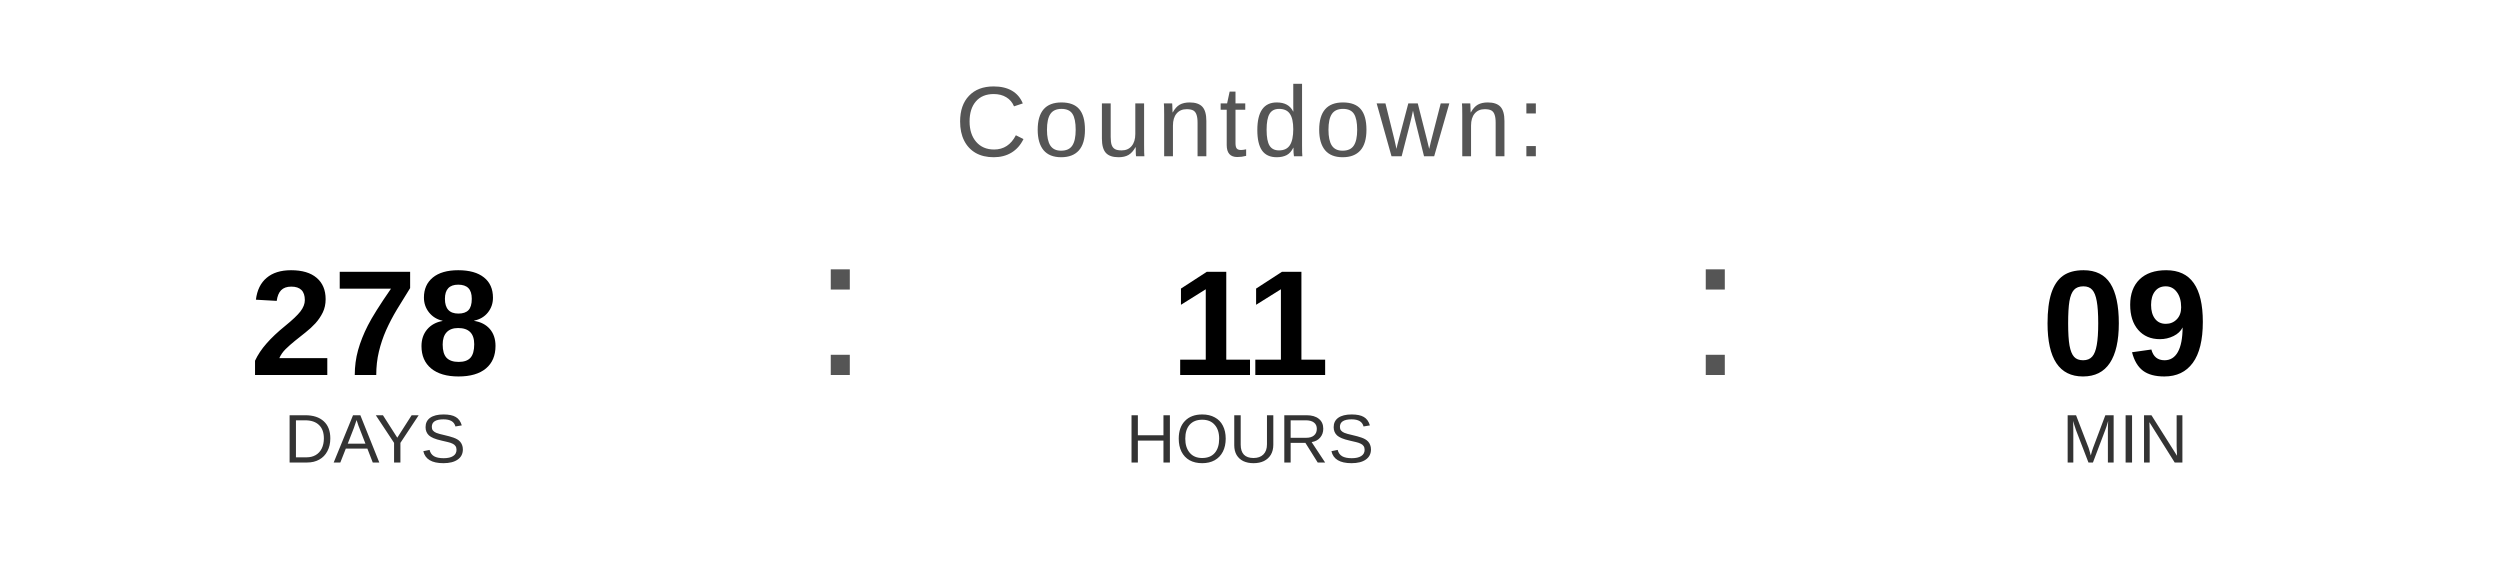
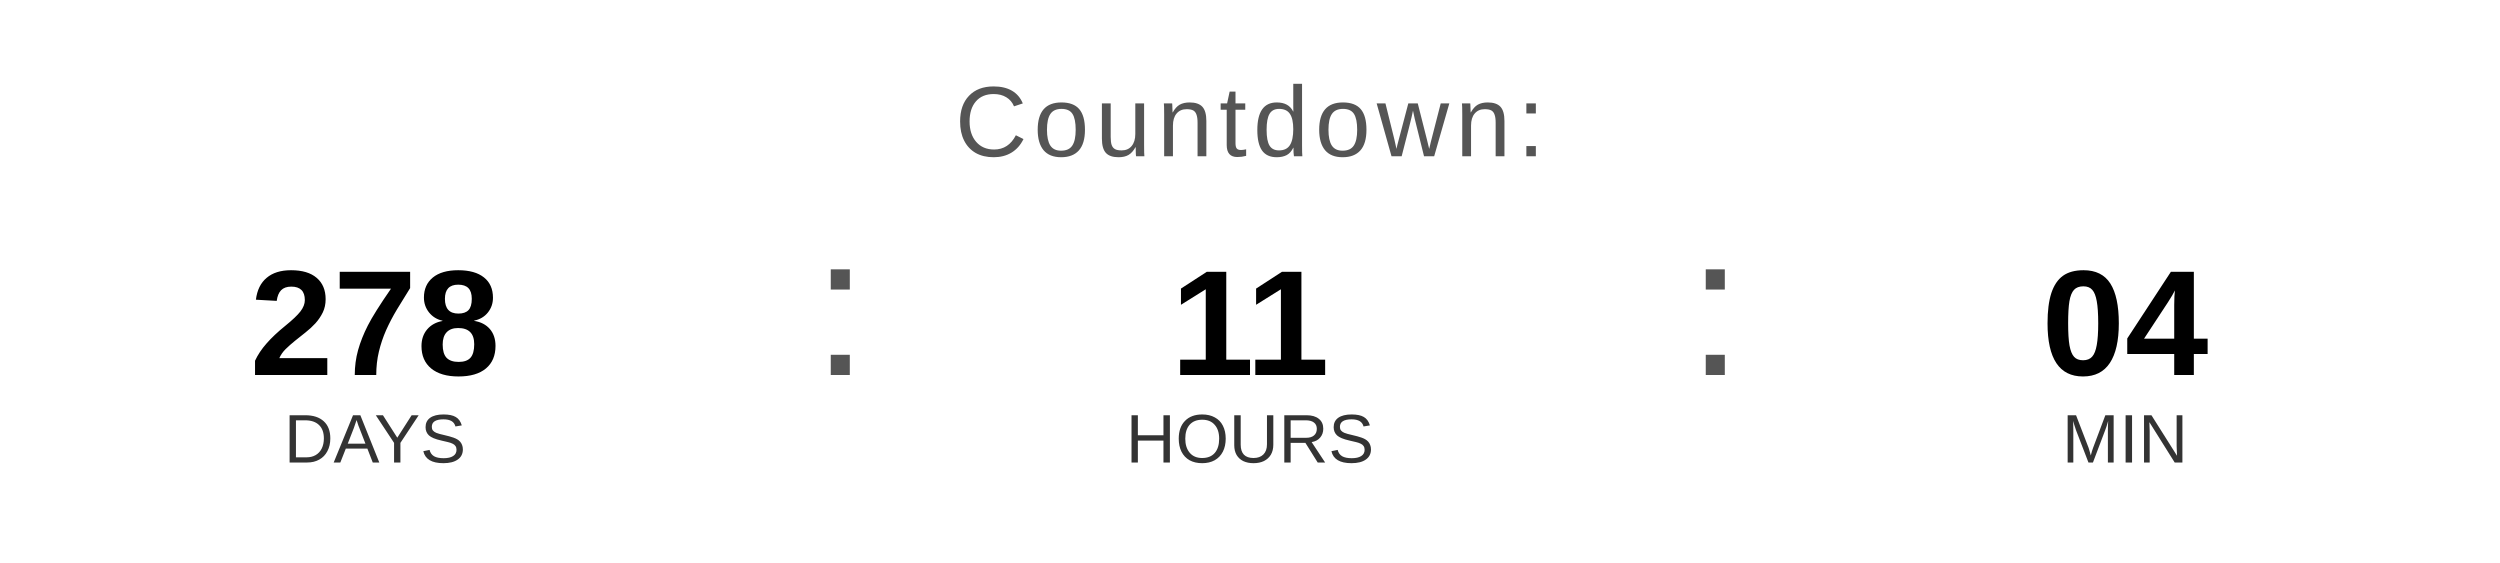
<svg xmlns="http://www.w3.org/2000/svg" width="400" height="90" viewBox="0 0 400 90">
  <text x="200" y="25" font-family="Arial, Helvetica, sans-serif" font-size="16" fill="#555555" text-anchor="middle" letter-spacing="1">
    Countdown:
  </text>
  <text x="60" y="60" font-family="Arial, Helvetica, sans-serif" font-size="24" font-weight="bold" fill="#000000" text-anchor="middle">278</text>
  <text x="60" y="74" font-family="Arial, Helvetica, sans-serif" font-size="11" fill="#333333" text-anchor="middle">DAYS</text>
  <text x="130" y="60" font-family="Arial, sans-serif" font-size="32" fill="#555555">:</text>
  <text x="200" y="60" font-family="Arial, Helvetica, sans-serif" font-size="24" font-weight="bold" fill="#000000" text-anchor="middle">11</text>
  <text x="200" y="74" font-family="Arial, Helvetica, sans-serif" font-size="11" fill="#333333" text-anchor="middle">HOURS</text>
  <text x="270" y="60" font-family="Arial, sans-serif" font-size="32" fill="#555555">:</text>
-   <text x="340" y="60" font-family="Arial, Helvetica, sans-serif" font-size="24" font-weight="bold" fill="#000000" text-anchor="middle">09</text>
+   <text x="340" y="60" font-family="Arial, Helvetica, sans-serif" font-size="24" font-weight="bold" fill="#000000" text-anchor="middle">04</text>
  <text x="340" y="74" font-family="Arial, Helvetica, sans-serif" font-size="11" fill="#333333" text-anchor="middle">MIN</text>
</svg>
